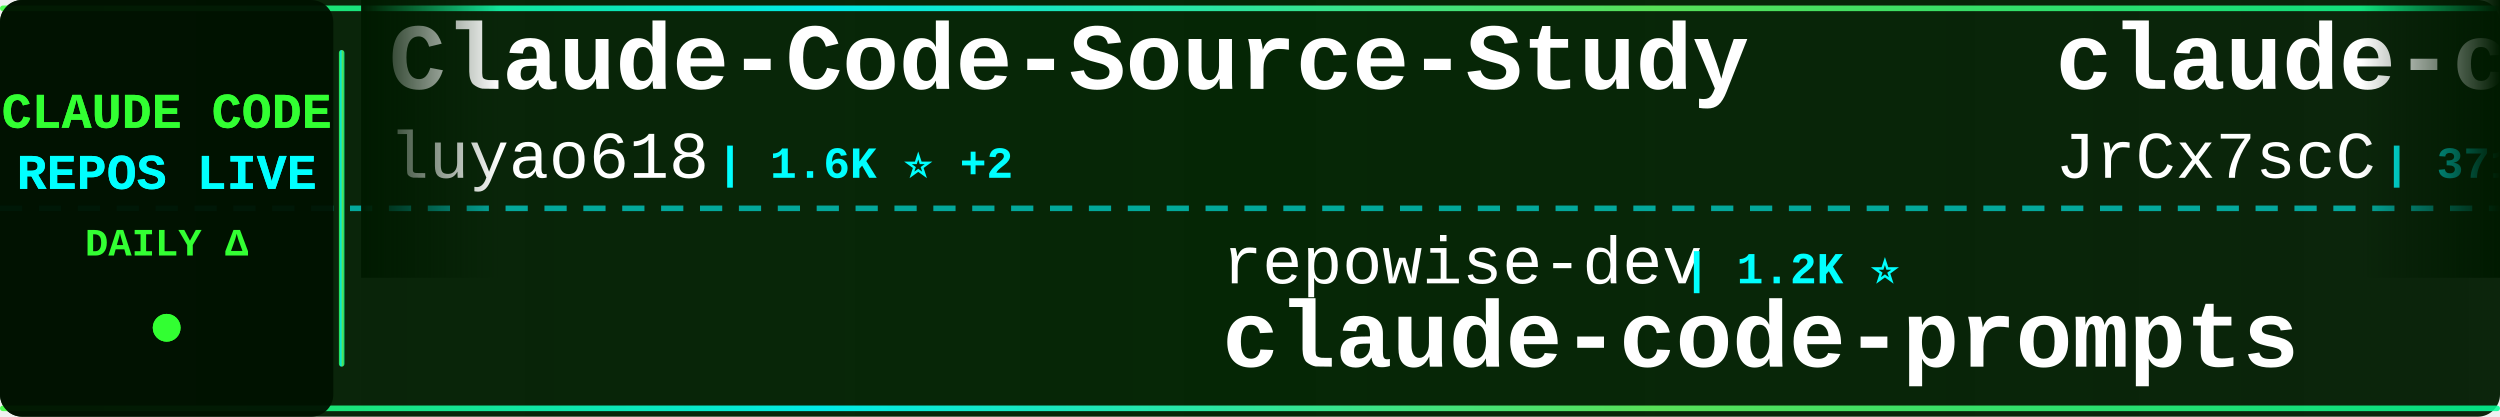
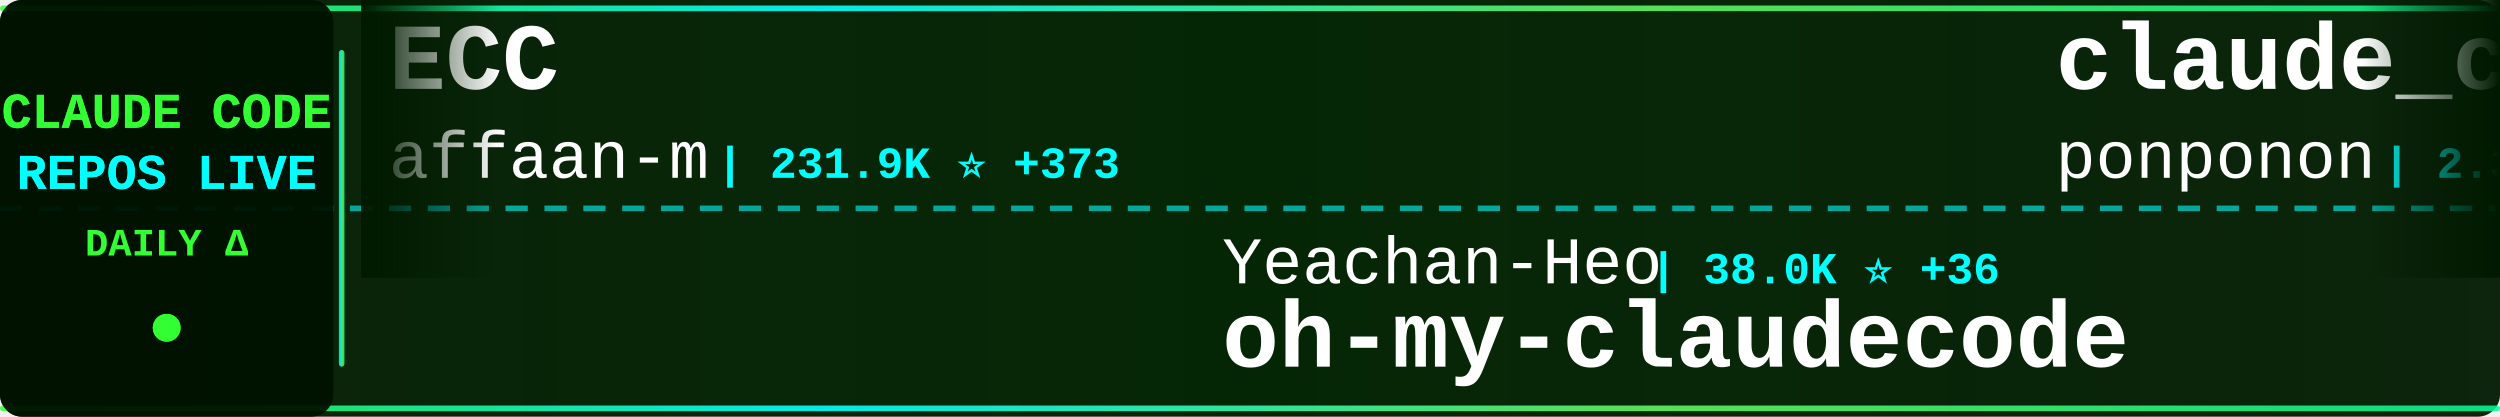
<svg xmlns="http://www.w3.org/2000/svg" width="900" height="150">
  <defs>
    <linearGradient id="tickerBg" x1="0%" y1="0%" x2="100%" y2="0%">
      <stop offset="0%" style="stop-color:#001a00;stop-opacity:0.95" />
      <stop offset="50%" style="stop-color:#002200;stop-opacity:0.98" />
      <stop offset="100%" style="stop-color:#001a00;stop-opacity:0.95" />
    </linearGradient>
    <linearGradient id="borderGrad" x1="0%" y1="0%" x2="100%" y2="0%">
      <stop offset="0%" style="stop-color:#33ff33;stop-opacity:0.85">
        <animate attributeName="stop-opacity" values="0.85;1;0.85" dur="2s" repeatCount="indefinite" />
      </stop>
      <stop offset="33%" style="stop-color:#00ffff;stop-opacity:0.9">
        <animate attributeName="stop-opacity" values="0.9;1;0.9" dur="2.2s" repeatCount="indefinite" />
      </stop>
      <stop offset="66%" style="stop-color:#66ff66;stop-opacity:0.85">
        <animate attributeName="stop-opacity" values="0.85;1;0.85" dur="1.8s" repeatCount="indefinite" />
      </stop>
      <stop offset="100%" style="stop-color:#00ff99;stop-opacity:0.85">
        <animate attributeName="stop-opacity" values="0.85;1;0.85" dur="2s" repeatCount="indefinite" />
      </stop>
    </linearGradient>
    <filter id="textGlow">
      <feGaussianBlur stdDeviation="0.1" result="coloredBlur" />
      <feMerge>
        <feMergeNode in="coloredBlur" />
        <feMergeNode in="SourceGraphic" />
      </feMerge>
    </filter>
    <filter id="metricGlow">
      <feGaussianBlur stdDeviation="0.2" result="coloredBlur" />
      <feMerge>
        <feMergeNode in="coloredBlur" />
        <feMergeNode in="SourceGraphic" />
      </feMerge>
    </filter>
    <linearGradient id="leftFade" x1="0%" y1="0%" x2="100%" y2="0%">
      <stop offset="0%" style="stop-color:#001a00;stop-opacity:1" />
      <stop offset="100%" style="stop-color:#001a00;stop-opacity:0" />
    </linearGradient>
    <linearGradient id="rightFade" x1="0%" y1="0%" x2="100%" y2="0%">
      <stop offset="0%" style="stop-color:#001a00;stop-opacity:0" />
      <stop offset="100%" style="stop-color:#001a00;stop-opacity:1" />
    </linearGradient>
  </defs>
  <rect width="900" height="150" fill="url(#tickerBg)" rx="8" />
  <rect x="0" y="2" width="900" height="2" fill="url(#borderGrad)" rx="1" />
  <rect x="0" y="146" width="900" height="2" fill="url(#borderGrad)" rx="1" />
  <line x1="0" y1="75" x2="900" y2="75" stroke="#00ffff" stroke-width="2" stroke-dasharray="8 6" opacity="0.6" />
  <rect x="0" y="0" width="120" height="150" fill="#001100" opacity="0.95" rx="8" />
  <text x="60" y="46" font-family="'Courier New', monospace" font-size="18" font-weight="bold" fill="#33ff33" text-anchor="middle" filter="url(#textGlow)">
    CLAUDE CODE
  </text>
  <text x="60" y="68" font-family="'Courier New', monospace" font-size="18" font-weight="bold" fill="#00ffff" text-anchor="middle" filter="url(#textGlow)">
    REPOS LIVE
  </text>
  <text x="60" y="92" font-family="'Courier New', monospace" font-size="14" font-weight="bold" fill="#33ff33" text-anchor="middle">
    DAILY Δ
  </text>
  <circle cx="60" cy="118" r="5" fill="#33ff33" filter="url(#metricGlow)">
    <animate attributeName="r" values="4;6;4" dur="1.5s" repeatCount="indefinite" />
    <animate attributeName="opacity" values="0.6;1;0.6" dur="1.5s" repeatCount="indefinite" />
  </circle>
  <rect x="122" y="18" width="2" height="114" fill="url(#borderGrad)" rx="1" />
  <clipPath id="tickerClip">
    <rect x="130" y="0" width="770" height="150" />
  </clipPath>
  <g clip-path="url(#tickerClip)">
    <g id="tickerItems">
      <animateTransform attributeName="transform" attributeType="XML" type="translate" from="0 0" to="-3000 0" dur="54s" repeatCount="indefinite" />
      <g transform="translate(0, 0)">
-         <text x="140" y="32" font-family="'Courier New', monospace" font-size="34" font-weight="bold" fill="#ffffff">Claude-Code-Source-Study</text>
-         <text x="140" y="64" font-family="'Courier New', monospace" font-size="24" font-weight="normal" fill="#ffffff" opacity="1.0">luyao618</text>
-         <text x="258" y="64" font-family="'Courier New', monospace" font-size="16" font-weight="bold" fill="#00ffff"> | 1.6K ⭐ +2</text>
+         <text x="140" y="32" font-family="'Courier New', monospace" font-size="34" font-weight="bold" fill="#ffffff">ECC</text>
+         <text x="140" y="64" font-family="'Courier New', monospace" font-size="24" font-weight="normal" fill="#ffffff" opacity="1.0">affaan-m</text>
+         <text x="258" y="64" font-family="'Courier New', monospace" font-size="16" font-weight="bold" fill="#00ffff"> | 231.9K ⭐ +373</text>
      </g>
      <g transform="translate(300, 0)">
-         <text x="140" y="102" font-family="'Courier New', monospace" font-size="24" font-weight="normal" fill="#ffffff" opacity="1.0">repowise-dev</text>
-         <text x="306" y="102" font-family="'Courier New', monospace" font-size="16" font-weight="bold" fill="#00ffff"> | 1.2K ⭐</text>
-         <text x="140" y="132" font-family="'Courier New', monospace" font-size="34" font-weight="bold" fill="#ffffff">claude-code-prompts</text>
+         <text x="140" y="102" font-family="'Courier New', monospace" font-size="24" font-weight="normal" fill="#ffffff" opacity="1.0">Yeachan-Heo</text>
+         <text x="294" y="102" font-family="'Courier New', monospace" font-size="16" font-weight="bold" fill="#00ffff"> | 38.0K ⭐ +36</text>
+         <text x="140" y="132" font-family="'Courier New', monospace" font-size="34" font-weight="bold" fill="#ffffff">oh-my-claudecode</text>
      </g>
      <g transform="translate(600, 0)">
-         <text x="140" y="32" font-family="'Courier New', monospace" font-size="34" font-weight="bold" fill="#ffffff">claude-code-source</text>
-         <text x="140" y="64" font-family="'Courier New', monospace" font-size="24" font-weight="normal" fill="#ffffff" opacity="1.0">JrCx7scC</text>
-         <text x="258" y="64" font-family="'Courier New', monospace" font-size="16" font-weight="bold" fill="#00ffff"> | 371 ⭐</text>
+         <text x="140" y="32" font-family="'Courier New', monospace" font-size="34" font-weight="bold" fill="#ffffff">claude_code_src</text>
+         <text x="140" y="64" font-family="'Courier New', monospace" font-size="24" font-weight="normal" fill="#ffffff" opacity="1.0">ponponon</text>
+         <text x="258" y="64" font-family="'Courier New', monospace" font-size="16" font-weight="bold" fill="#00ffff"> | 2.3K ⭐</text>
      </g>
      <g transform="translate(900, 0)">
-         <text x="140" y="102" font-family="'Courier New', monospace" font-size="24" font-weight="normal" fill="#ffffff" opacity="1.0">OneRedOak</text>
-         <text x="270" y="102" font-family="'Courier New', monospace" font-size="16" font-weight="bold" fill="#00ffff"> | 3.9K ⭐</text>
-         <text x="140" y="132" font-family="'Courier New', monospace" font-size="34" font-weight="bold" fill="#ffffff">claude-code-workflows</text>
+         <text x="140" y="102" font-family="'Courier New', monospace" font-size="24" font-weight="normal" fill="#ffffff" opacity="1.0">feiskyer</text>
+         <text x="258" y="102" font-family="'Courier New', monospace" font-size="16" font-weight="bold" fill="#00ffff"> | 1.6K ⭐ +5</text>
+         <text x="140" y="132" font-family="'Courier New', monospace" font-size="34" font-weight="bold" fill="#ffffff">claude-code-settings</text>
      </g>
      <g transform="translate(1200, 0)">
-         <text x="140" y="32" font-family="'Courier New', monospace" font-size="34" font-weight="bold" fill="#ffffff">claude-code-ultimate-gui...</text>
-         <text x="140" y="64" font-family="'Courier New', monospace" font-size="24" font-weight="normal" fill="#ffffff" opacity="1.0">FlorianBruniaux</text>
-         <text x="342" y="64" font-family="'Courier New', monospace" font-size="16" font-weight="bold" fill="#00ffff"> | 5.5K ⭐ +9</text>
+         <text x="140" y="32" font-family="'Courier New', monospace" font-size="34" font-weight="bold" fill="#ffffff">claude-code-security-rev...</text>
+         <text x="140" y="64" font-family="'Courier New', monospace" font-size="24" font-weight="normal" fill="#ffffff" opacity="1.0">anthropics</text>
+         <text x="282" y="64" font-family="'Courier New', monospace" font-size="16" font-weight="bold" fill="#00ffff"> | 5.6K ⭐ +13</text>
      </g>
      <g transform="translate(1500, 0)">
+         <text x="140" y="102" font-family="'Courier New', monospace" font-size="24" font-weight="normal" fill="#ffffff" opacity="1.0">LING71671</text>
+         <text x="270" y="102" font-family="'Courier New', monospace" font-size="16" font-weight="bold" fill="#00ffff"> | 925 ⭐ +1</text>
+         <text x="140" y="132" font-family="'Courier New', monospace" font-size="34" font-weight="bold" fill="#ffffff">Open-ClaudeCode</text>
+       </g>
+       <g transform="translate(1800, 0)">
+         <text x="140" y="32" font-family="'Courier New', monospace" font-size="34" font-weight="bold" fill="#ffffff">Claude-Code-Game-Studios</text>
+         <text x="140" y="64" font-family="'Courier New', monospace" font-size="24" font-weight="normal" fill="#ffffff" opacity="1.0">Donchitos</text>
+         <text x="270" y="64" font-family="'Courier New', monospace" font-size="16" font-weight="bold" fill="#00ffff"> | 23.3K ⭐ +41</text>
+       </g>
+       <g transform="translate(2100, 0)">
        <text x="140" y="102" font-family="'Courier New', monospace" font-size="24" font-weight="normal" fill="#ffffff" opacity="1.0">ykdojo</text>
-         <text x="234" y="102" font-family="'Courier New', monospace" font-size="16" font-weight="bold" fill="#00ffff"> | 9.4K ⭐ +20</text>
+         <text x="234" y="102" font-family="'Courier New', monospace" font-size="16" font-weight="bold" fill="#00ffff"> | 9.4K ⭐ +22</text>
        <text x="140" y="132" font-family="'Courier New', monospace" font-size="34" font-weight="bold" fill="#ffffff">claude-code-tips</text>
      </g>
-       <g transform="translate(1800, 0)">
-         <text x="140" y="32" font-family="'Courier New', monospace" font-size="34" font-weight="bold" fill="#ffffff">edmunds-claude-code</text>
-         <text x="140" y="64" font-family="'Courier New', monospace" font-size="24" font-weight="normal" fill="#ffffff" opacity="1.0">edmund-io</text>
-         <text x="270" y="64" font-family="'Courier New', monospace" font-size="16" font-weight="bold" fill="#00ffff"> | 1.5K ⭐ +2</text>
-       </g>
-       <g transform="translate(2100, 0)">
-         <text x="140" y="102" font-family="'Courier New', monospace" font-size="24" font-weight="normal" fill="#ffffff" opacity="1.0">feiskyer</text>
-         <text x="258" y="102" font-family="'Courier New', monospace" font-size="16" font-weight="bold" fill="#00ffff"> | 1.6K ⭐ +6</text>
-         <text x="140" y="132" font-family="'Courier New', monospace" font-size="34" font-weight="bold" fill="#ffffff">claude-code-settings</text>
-       </g>
      <g transform="translate(2400, 0)">
-         <text x="140" y="32" font-family="'Courier New', monospace" font-size="34" font-weight="bold" fill="#ffffff">claude-code-security-rev...</text>
-         <text x="140" y="64" font-family="'Courier New', monospace" font-size="24" font-weight="normal" fill="#ffffff" opacity="1.0">anthropics</text>
-         <text x="282" y="64" font-family="'Courier New', monospace" font-size="16" font-weight="bold" fill="#00ffff"> | 5.6K ⭐ +14</text>
+         <text x="140" y="32" font-family="'Courier New', monospace" font-size="34" font-weight="bold" fill="#ffffff">awesome-claude-code-tool...</text>
+         <text x="140" y="64" font-family="'Courier New', monospace" font-size="24" font-weight="normal" fill="#ffffff" opacity="1.0">rohitg00</text>
+         <text x="258" y="64" font-family="'Courier New', monospace" font-size="16" font-weight="bold" fill="#00ffff"> | 2.4K ⭐ +8</text>
      </g>
      <g transform="translate(2700, 0)">
-         <text x="140" y="102" font-family="'Courier New', monospace" font-size="24" font-weight="normal" fill="#ffffff" opacity="1.0">lorryjovens-hub</text>
-         <text x="342" y="102" font-family="'Courier New', monospace" font-size="16" font-weight="bold" fill="#00ffff"> | 1.7K ⭐</text>
-         <text x="140" y="132" font-family="'Courier New', monospace" font-size="34" font-weight="bold" fill="#ffffff">claude-code-rust</text>
+         <text x="140" y="102" font-family="'Courier New', monospace" font-size="24" font-weight="normal" fill="#ffffff" opacity="1.0">ChinaSiro</text>
+         <text x="270" y="102" font-family="'Courier New', monospace" font-size="16" font-weight="bold" fill="#00ffff"> | 9.6K ⭐ +6</text>
+         <text x="140" y="132" font-family="'Courier New', monospace" font-size="34" font-weight="bold" fill="#ffffff">claude-code-sourcemap</text>
      </g>
      <g transform="translate(3000, 0)">
-         <text x="140" y="32" font-family="'Courier New', monospace" font-size="34" font-weight="bold" fill="#ffffff">Claude-Code-Source-Study</text>
-         <text x="140" y="64" font-family="'Courier New', monospace" font-size="24" font-weight="normal" fill="#ffffff" opacity="1.0">luyao618</text>
-         <text x="258" y="64" font-family="'Courier New', monospace" font-size="16" font-weight="bold" fill="#00ffff"> | 1.6K ⭐ +2</text>
+         <text x="140" y="32" font-family="'Courier New', monospace" font-size="34" font-weight="bold" fill="#ffffff">ECC</text>
+         <text x="140" y="64" font-family="'Courier New', monospace" font-size="24" font-weight="normal" fill="#ffffff" opacity="1.0">affaan-m</text>
+         <text x="258" y="64" font-family="'Courier New', monospace" font-size="16" font-weight="bold" fill="#00ffff"> | 231.9K ⭐ +373</text>
      </g>
      <g transform="translate(3300, 0)">
-         <text x="140" y="102" font-family="'Courier New', monospace" font-size="24" font-weight="normal" fill="#ffffff" opacity="1.0">repowise-dev</text>
-         <text x="306" y="102" font-family="'Courier New', monospace" font-size="16" font-weight="bold" fill="#00ffff"> | 1.2K ⭐</text>
-         <text x="140" y="132" font-family="'Courier New', monospace" font-size="34" font-weight="bold" fill="#ffffff">claude-code-prompts</text>
+         <text x="140" y="102" font-family="'Courier New', monospace" font-size="24" font-weight="normal" fill="#ffffff" opacity="1.0">Yeachan-Heo</text>
+         <text x="294" y="102" font-family="'Courier New', monospace" font-size="16" font-weight="bold" fill="#00ffff"> | 38.0K ⭐ +36</text>
+         <text x="140" y="132" font-family="'Courier New', monospace" font-size="34" font-weight="bold" fill="#ffffff">oh-my-claudecode</text>
      </g>
      <g transform="translate(3600, 0)">
-         <text x="140" y="32" font-family="'Courier New', monospace" font-size="34" font-weight="bold" fill="#ffffff">claude-code-source</text>
-         <text x="140" y="64" font-family="'Courier New', monospace" font-size="24" font-weight="normal" fill="#ffffff" opacity="1.0">JrCx7scC</text>
-         <text x="258" y="64" font-family="'Courier New', monospace" font-size="16" font-weight="bold" fill="#00ffff"> | 371 ⭐</text>
+         <text x="140" y="32" font-family="'Courier New', monospace" font-size="34" font-weight="bold" fill="#ffffff">claude_code_src</text>
+         <text x="140" y="64" font-family="'Courier New', monospace" font-size="24" font-weight="normal" fill="#ffffff" opacity="1.0">ponponon</text>
+         <text x="258" y="64" font-family="'Courier New', monospace" font-size="16" font-weight="bold" fill="#00ffff"> | 2.3K ⭐</text>
      </g>
      <g transform="translate(3900, 0)">
-         <text x="140" y="102" font-family="'Courier New', monospace" font-size="24" font-weight="normal" fill="#ffffff" opacity="1.0">OneRedOak</text>
-         <text x="270" y="102" font-family="'Courier New', monospace" font-size="16" font-weight="bold" fill="#00ffff"> | 3.9K ⭐</text>
-         <text x="140" y="132" font-family="'Courier New', monospace" font-size="34" font-weight="bold" fill="#ffffff">claude-code-workflows</text>
+         <text x="140" y="102" font-family="'Courier New', monospace" font-size="24" font-weight="normal" fill="#ffffff" opacity="1.0">feiskyer</text>
+         <text x="258" y="102" font-family="'Courier New', monospace" font-size="16" font-weight="bold" fill="#00ffff"> | 1.6K ⭐ +5</text>
+         <text x="140" y="132" font-family="'Courier New', monospace" font-size="34" font-weight="bold" fill="#ffffff">claude-code-settings</text>
      </g>
    </g>
  </g>
  <rect x="130" y="0" width="50" height="100" fill="url(#leftFade)" />
  <rect x="850" y="0" width="50" height="100" fill="url(#rightFade)" />
</svg>
